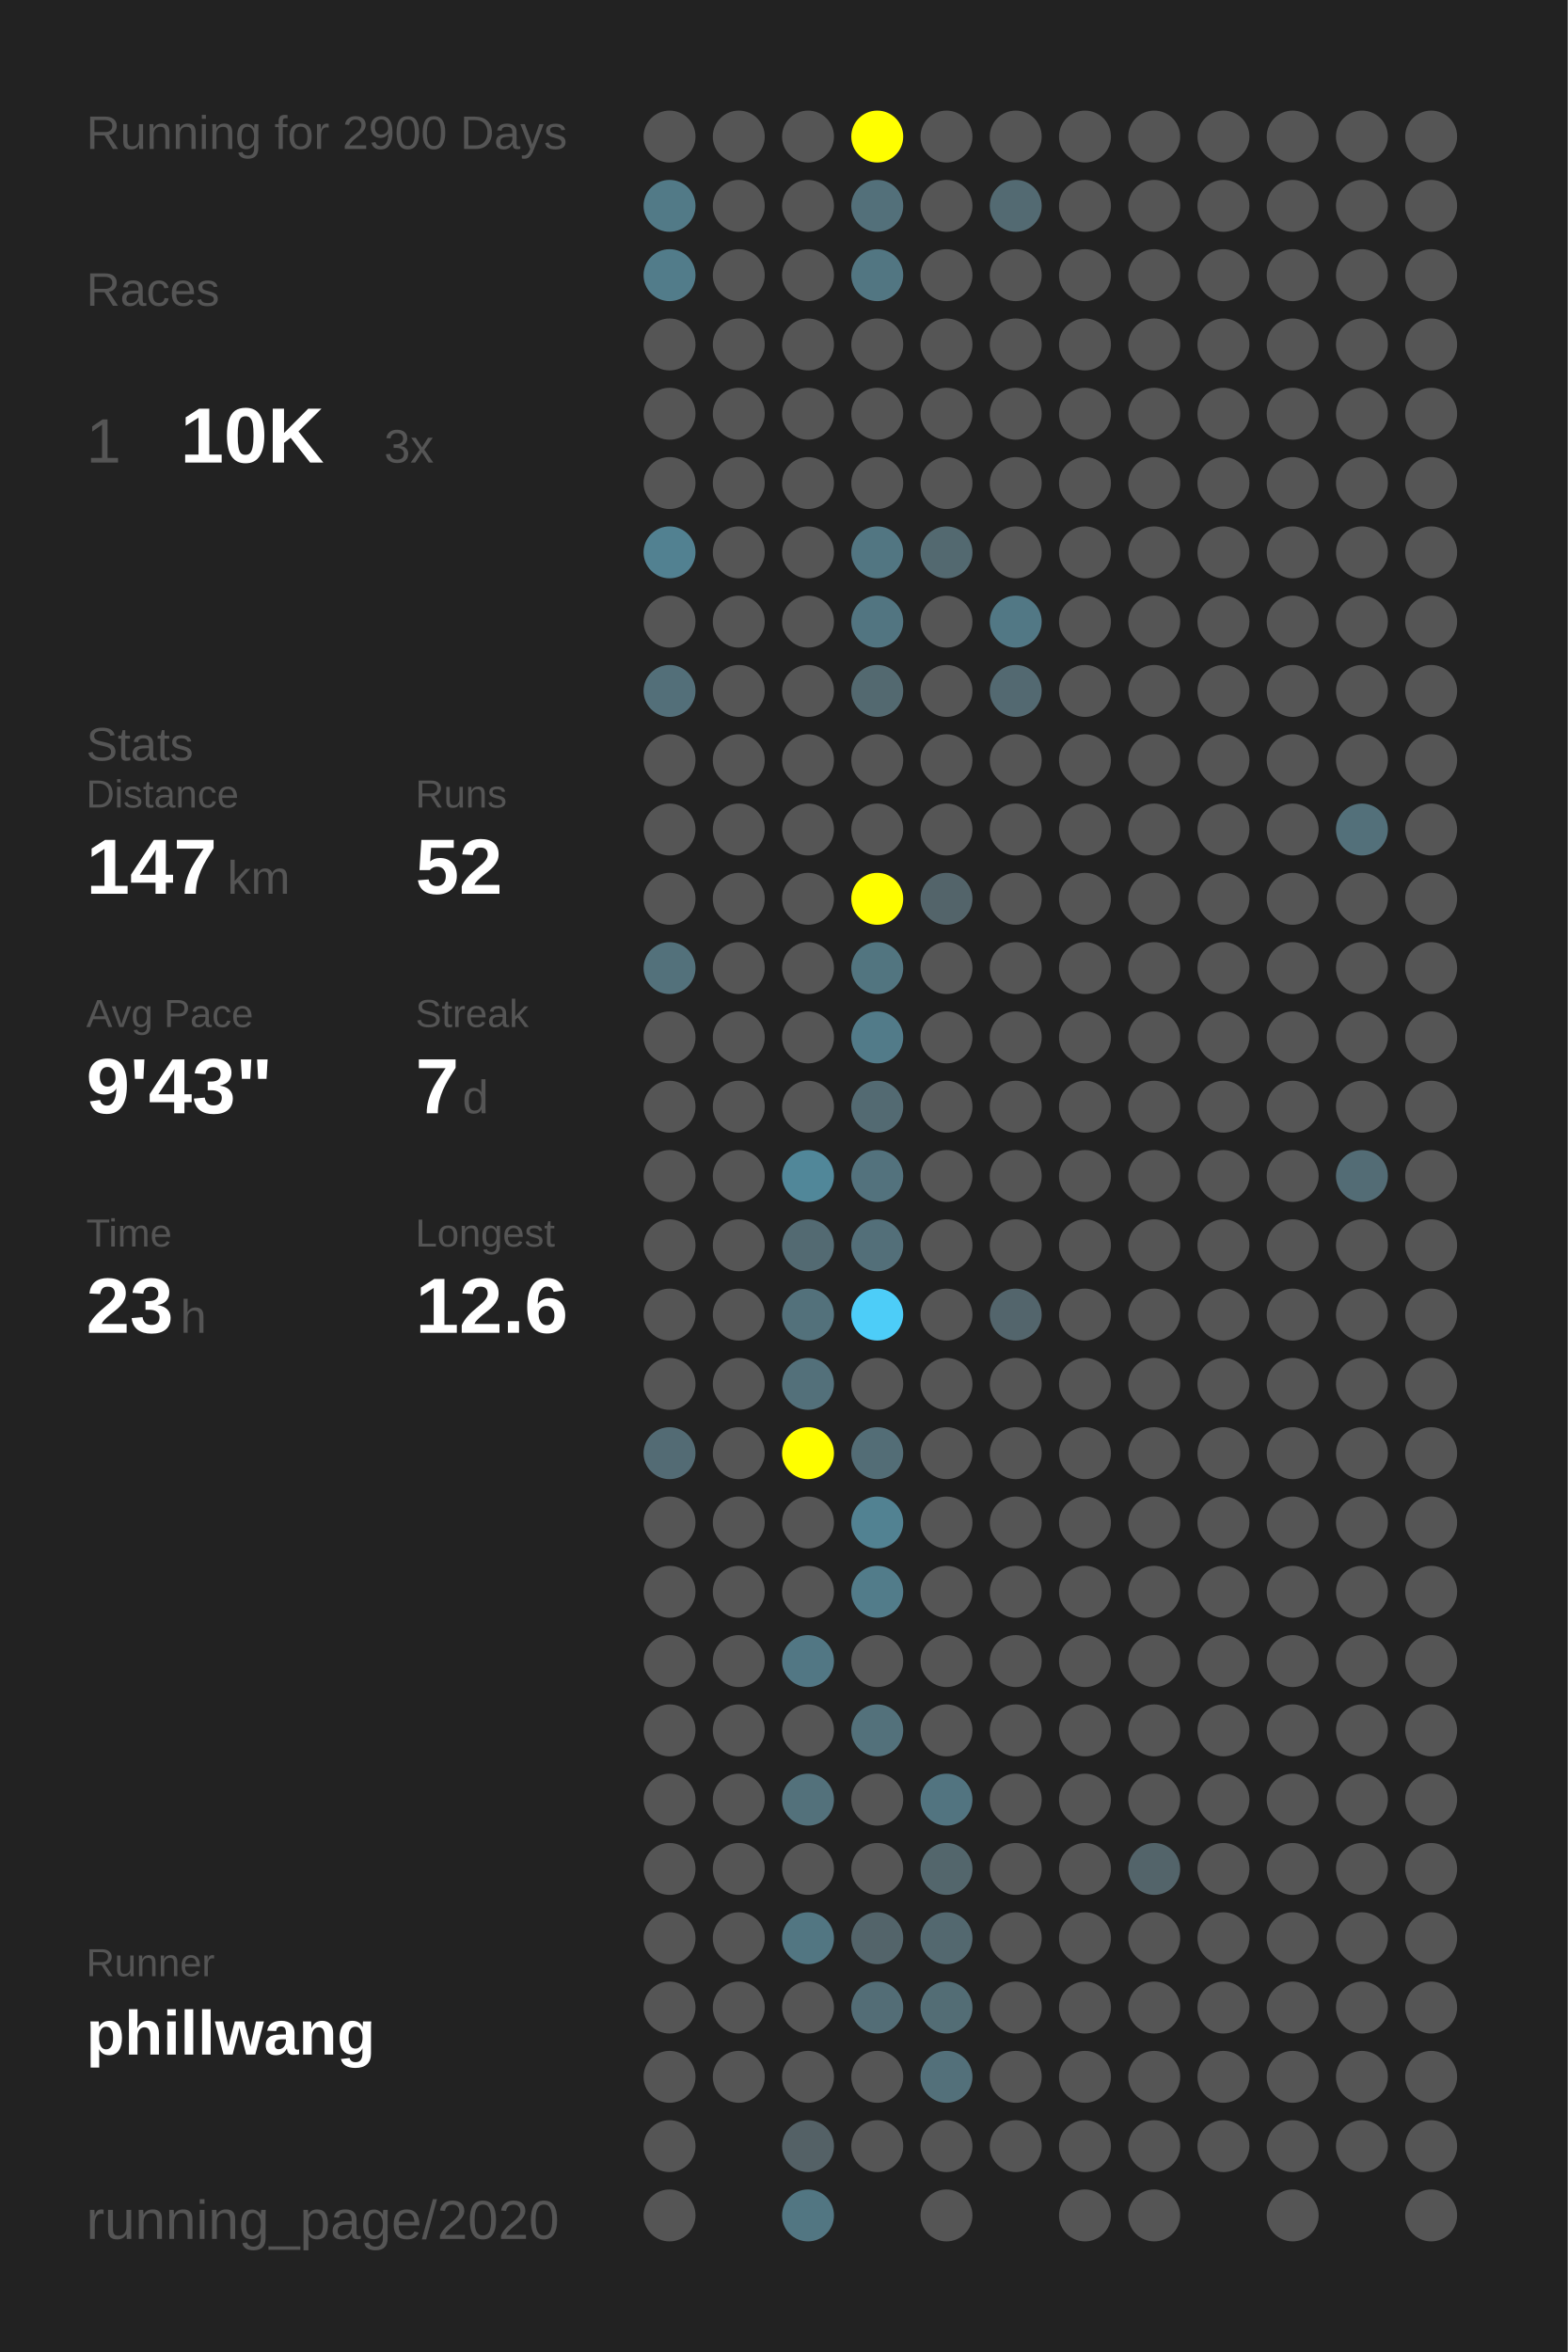
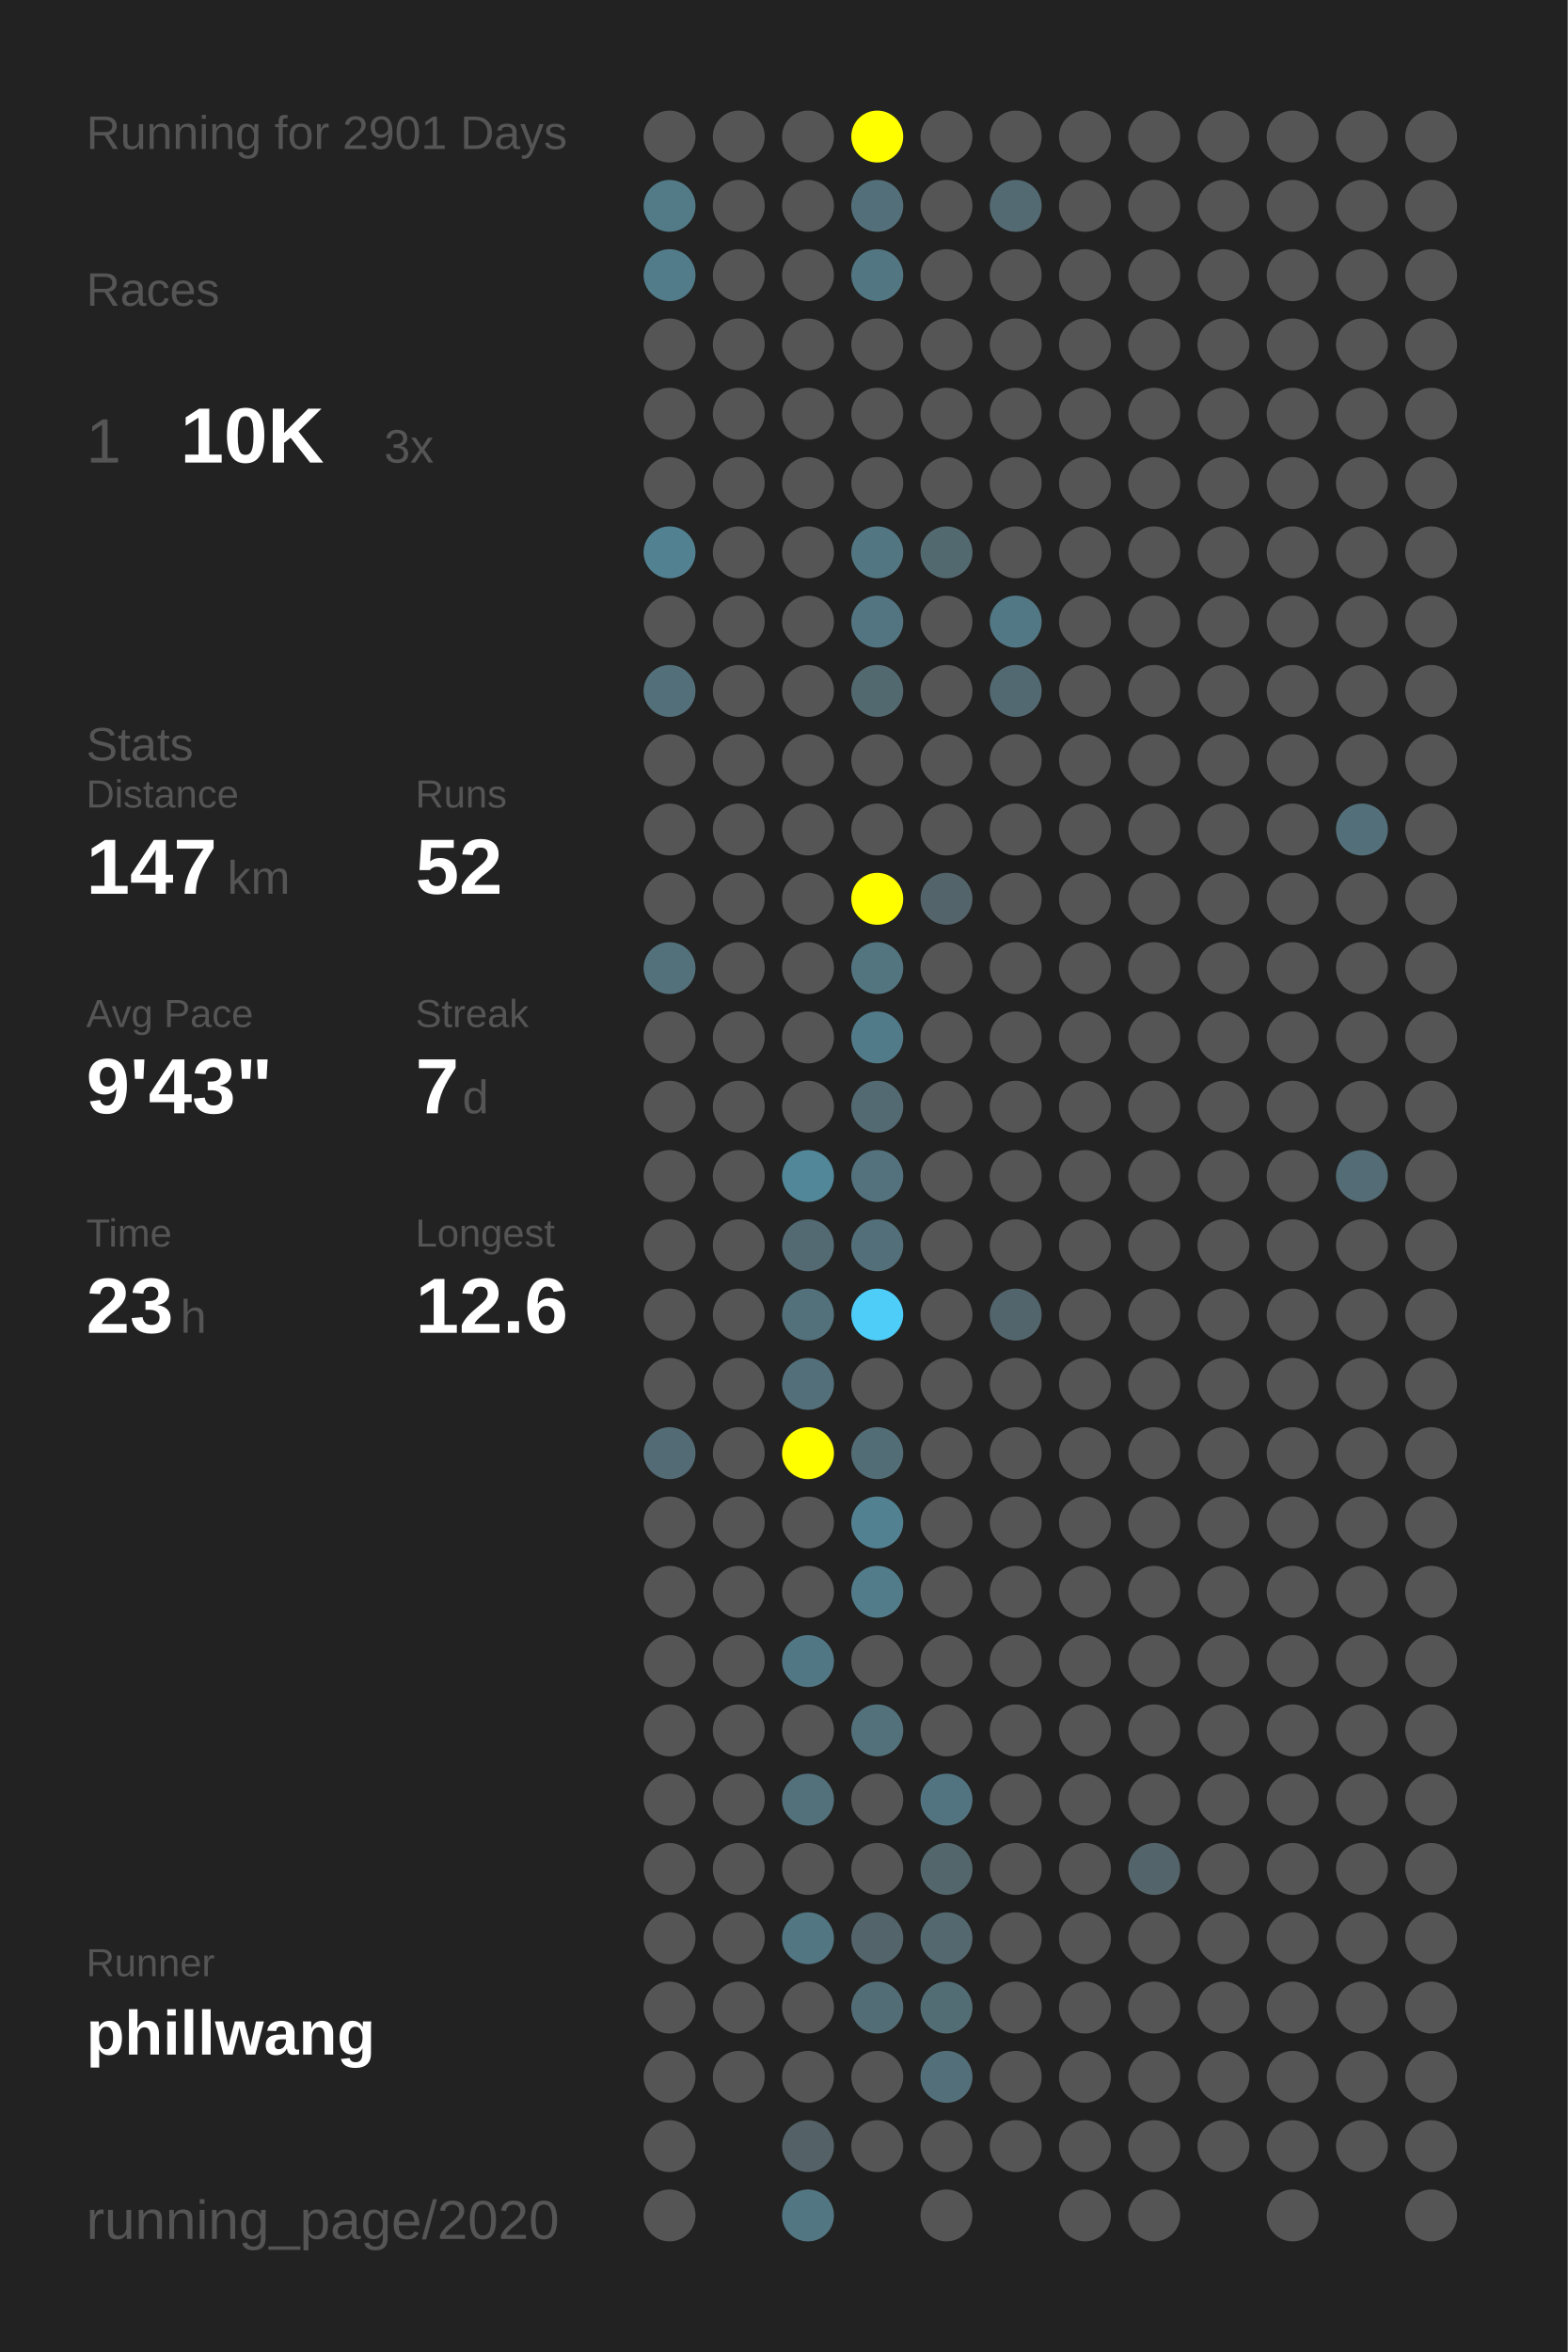
<svg xmlns="http://www.w3.org/2000/svg" baseProfile="full" height="300mm" version="1.1" viewBox="0,0,200,300" width="200mm">
  <defs />
  <rect fill="#222222" height="300" width="200" x="0" y="0" />
-   <text fill="#555555" style="font-size:6px; font-family:Arial;" x="11" y="19">Running for 2900 Days</text>
+   <text fill="#555555" style="font-size:6px; font-family:Arial;" x="11" y="19">Running for 2901 Days</text>
  <text fill="#555555" style="font-size:6px; font-family:Arial;" x="11" y="39">Races</text>
  <text fill="#555555" style="font-size:8px; font-family:Arial;" x="11" y="59">1</text>
  <text fill="#FFFFFF" style="font-size:10px; font-family:Arial; font-weight:bold;" x="23" y="59">10K</text>
  <text fill="#555555" style="font-size:6px; font-family:Arial;" x="49" y="59">3x</text>
  <text fill="#555555" style="font-size:6px; font-family:Arial;" x="11" y="97">Stats</text>
  <text fill="#555555" style="font-size:5px; font-family:Arial;" x="11" y="103">Distance</text>
  <text fill="#FFFFFF" style="font-size:10px; font-family:Arial; font-weight:bold;" x="11" y="114">147</text>
  <text fill="#555555" style="font-size:6px; font-family:Arial;" x="29" y="114">km</text>
  <text fill="#555555" style="font-size:5px; font-family:Arial;" x="53" y="103">Runs</text>
  <text fill="#FFFFFF" style="font-size:10px; font-family:Arial; font-weight:bold;" x="53" y="114">52</text>
  <text fill="#555555" style="font-size:5px; font-family:Arial;" x="11" y="131">Avg Pace</text>
  <text fill="#FFFFFF" style="font-size:10px; font-family:Arial; font-weight:bold;" x="11" y="142">9'43"</text>
  <text fill="#555555" style="font-size:5px; font-family:Arial;" x="53" y="131">Streak</text>
  <text fill="#FFFFFF" style="font-size:10px; font-family:Arial; font-weight:bold;" x="53" y="142">7</text>
  <text fill="#555555" style="font-size:6px; font-family:Arial;" x="59" y="142">d</text>
  <text fill="#555555" style="font-size:5px; font-family:Arial;" x="11" y="159">Time</text>
  <text fill="#FFFFFF" style="font-size:10px; font-family:Arial; font-weight:bold;" x="11" y="170">23</text>
  <text fill="#555555" style="font-size:6px; font-family:Arial;" x="23" y="170">h</text>
  <text fill="#555555" style="font-size:5px; font-family:Arial;" x="53" y="159">Longest</text>
  <text fill="#FFFFFF" style="font-size:10px; font-family:Arial; font-weight:bold;" x="53" y="170">12.6</text>
  <text fill="#555555" style="font-size:5px; font-family:Arial;" x="11" y="252.065">Runner</text>
  <text fill="#FFFFFF" style="font-size:8px; font-family:Arial; font-weight:bold;" x="11" y="262.065">phillwang</text>
  <text fill="#555555" style="font-size:7px; font-family:Arial;" x="11" y="285.581">running_page/2020</text>
  <circle cx="85.417" cy="17.419" fill="#555555" r="3.312" />
  <circle cx="85.417" cy="26.258" fill="#527a87" r="3.312" />
  <circle cx="85.417" cy="35.097" fill="#527c8a" r="3.312" />
  <circle cx="85.417" cy="43.935" fill="#555555" r="3.312" />
  <circle cx="85.417" cy="52.774" fill="#555555" r="3.312" />
  <circle cx="85.417" cy="61.613" fill="#555555" r="3.312" />
  <circle cx="85.417" cy="70.452" fill="#528191" r="3.312" />
  <circle cx="85.417" cy="79.29" fill="#555555" r="3.312" />
  <circle cx="85.417" cy="88.129" fill="#536f79" r="3.312" />
  <circle cx="85.417" cy="96.968" fill="#555555" r="3.312" />
  <circle cx="85.417" cy="105.806" fill="#555555" r="3.312" />
  <circle cx="85.417" cy="114.645" fill="#555555" r="3.312" />
  <circle cx="85.417" cy="123.484" fill="#53717b" r="3.312" />
  <circle cx="85.417" cy="132.323" fill="#555555" r="3.312" />
  <circle cx="85.417" cy="141.161" fill="#555555" r="3.312" />
  <circle cx="85.417" cy="150" fill="#555555" r="3.312" />
  <circle cx="85.417" cy="158.839" fill="#555555" r="3.312" />
  <circle cx="85.417" cy="167.677" fill="#555555" r="3.312" />
  <circle cx="85.417" cy="176.516" fill="#555555" r="3.312" />
  <circle cx="85.417" cy="185.355" fill="#536b74" r="3.312" />
  <circle cx="85.417" cy="194.194" fill="#555555" r="3.312" />
  <circle cx="85.417" cy="203.032" fill="#555555" r="3.312" />
  <circle cx="85.417" cy="211.871" fill="#555555" r="3.312" />
  <circle cx="85.417" cy="220.71" fill="#555555" r="3.312" />
  <circle cx="85.417" cy="229.548" fill="#555555" r="3.312" />
  <circle cx="85.417" cy="238.387" fill="#555555" r="3.312" />
  <circle cx="85.417" cy="247.226" fill="#555555" r="3.312" />
  <circle cx="85.417" cy="256.065" fill="#555555" r="3.312" />
  <circle cx="85.417" cy="264.903" fill="#555555" r="3.312" />
  <circle cx="85.417" cy="273.742" fill="#555555" r="3.312" />
  <circle cx="85.417" cy="282.581" fill="#555555" r="3.312" />
  <circle cx="94.25" cy="17.419" fill="#555555" r="3.312" />
  <circle cx="94.25" cy="26.258" fill="#555555" r="3.312" />
  <circle cx="94.25" cy="35.097" fill="#555555" r="3.312" />
  <circle cx="94.25" cy="43.935" fill="#555555" r="3.312" />
  <circle cx="94.25" cy="52.774" fill="#555555" r="3.312" />
  <circle cx="94.25" cy="61.613" fill="#555555" r="3.312" />
  <circle cx="94.25" cy="70.452" fill="#555555" r="3.312" />
  <circle cx="94.25" cy="79.29" fill="#555555" r="3.312" />
  <circle cx="94.25" cy="88.129" fill="#555555" r="3.312" />
  <circle cx="94.25" cy="96.968" fill="#555555" r="3.312" />
  <circle cx="94.25" cy="105.806" fill="#555555" r="3.312" />
  <circle cx="94.25" cy="114.645" fill="#555555" r="3.312" />
  <circle cx="94.25" cy="123.484" fill="#555555" r="3.312" />
  <circle cx="94.25" cy="132.323" fill="#555555" r="3.312" />
  <circle cx="94.25" cy="141.161" fill="#555555" r="3.312" />
  <circle cx="94.25" cy="150" fill="#555555" r="3.312" />
  <circle cx="94.25" cy="158.839" fill="#555555" r="3.312" />
  <circle cx="94.25" cy="167.677" fill="#555555" r="3.312" />
  <circle cx="94.25" cy="176.516" fill="#555555" r="3.312" />
  <circle cx="94.25" cy="185.355" fill="#555555" r="3.312" />
  <circle cx="94.25" cy="194.194" fill="#555555" r="3.312" />
  <circle cx="94.25" cy="203.032" fill="#555555" r="3.312" />
  <circle cx="94.25" cy="211.871" fill="#555555" r="3.312" />
  <circle cx="94.25" cy="220.71" fill="#555555" r="3.312" />
  <circle cx="94.25" cy="229.548" fill="#555555" r="3.312" />
  <circle cx="94.25" cy="238.387" fill="#555555" r="3.312" />
  <circle cx="94.25" cy="247.226" fill="#555555" r="3.312" />
  <circle cx="94.25" cy="256.065" fill="#555555" r="3.312" />
  <circle cx="94.25" cy="264.903" fill="#555555" r="3.312" />
  <circle cx="103.083" cy="17.419" fill="#555555" r="3.312" />
  <circle cx="103.083" cy="26.258" fill="#555555" r="3.312" />
  <circle cx="103.083" cy="35.097" fill="#555555" r="3.312" />
  <circle cx="103.083" cy="43.935" fill="#555555" r="3.312" />
  <circle cx="103.083" cy="52.774" fill="#555555" r="3.312" />
  <circle cx="103.083" cy="61.613" fill="#555555" r="3.312" />
  <circle cx="103.083" cy="70.452" fill="#555555" r="3.312" />
  <circle cx="103.083" cy="79.29" fill="#555555" r="3.312" />
  <circle cx="103.083" cy="88.129" fill="#555555" r="3.312" />
  <circle cx="103.083" cy="96.968" fill="#555555" r="3.312" />
  <circle cx="103.083" cy="105.806" fill="#555555" r="3.312" />
  <circle cx="103.083" cy="114.645" fill="#555555" r="3.312" />
  <circle cx="103.083" cy="123.484" fill="#555555" r="3.312" />
  <circle cx="103.083" cy="132.323" fill="#555555" r="3.312" />
  <circle cx="103.083" cy="141.161" fill="#555555" r="3.312" />
  <circle cx="103.083" cy="150" fill="#518799" r="3.312" />
  <circle cx="103.083" cy="158.839" fill="#536a72" r="3.312" />
  <circle cx="103.083" cy="167.677" fill="#53717b" r="3.312" />
  <circle cx="103.083" cy="176.516" fill="#53707a" r="3.312" />
  <circle cx="103.083" cy="185.355" fill="#FFFF00" r="3.312" />
  <circle cx="103.083" cy="194.194" fill="#555555" r="3.312" />
  <circle cx="103.083" cy="203.032" fill="#555555" r="3.312" />
  <circle cx="103.083" cy="211.871" fill="#527784" r="3.312" />
  <circle cx="103.083" cy="220.71" fill="#555555" r="3.312" />
  <circle cx="103.083" cy="229.548" fill="#53717b" r="3.312" />
  <circle cx="103.083" cy="238.387" fill="#555555" r="3.312" />
  <circle cx="103.083" cy="247.226" fill="#527682" r="3.312" />
  <circle cx="103.083" cy="256.065" fill="#555555" r="3.312" />
  <circle cx="103.083" cy="264.903" fill="#555555" r="3.312" />
  <circle cx="103.083" cy="273.742" fill="#546166" r="3.312" />
  <circle cx="103.083" cy="282.581" fill="#527682" r="3.312" />
  <circle cx="111.917" cy="17.419" fill="#FFFF00" r="3.312" />
  <circle cx="111.917" cy="26.258" fill="#53707a" r="3.312" />
  <circle cx="111.917" cy="35.097" fill="#527682" r="3.312" />
  <circle cx="111.917" cy="43.935" fill="#555555" r="3.312" />
  <circle cx="111.917" cy="52.774" fill="#555555" r="3.312" />
  <circle cx="111.917" cy="61.613" fill="#555555" r="3.312" />
  <circle cx="111.917" cy="70.452" fill="#527682" r="3.312" />
  <circle cx="111.917" cy="79.29" fill="#527581" r="3.312" />
  <circle cx="111.917" cy="88.129" fill="#536970" r="3.312" />
  <circle cx="111.917" cy="96.968" fill="#555555" r="3.312" />
  <circle cx="111.917" cy="105.806" fill="#555555" r="3.312" />
  <circle cx="111.917" cy="114.645" fill="#FFFF00" r="3.312" />
  <circle cx="111.917" cy="123.484" fill="#527580" r="3.312" />
  <circle cx="111.917" cy="132.323" fill="#527b89" r="3.312" />
  <circle cx="111.917" cy="141.161" fill="#536a72" r="3.312" />
  <circle cx="111.917" cy="150" fill="#53727d" r="3.312" />
  <circle cx="111.917" cy="158.839" fill="#536f79" r="3.312" />
  <circle cx="111.917" cy="167.677" fill="#4dcdf8" r="3.312" />
  <circle cx="111.917" cy="176.516" fill="#555555" r="3.312" />
  <circle cx="111.917" cy="185.355" fill="#536d76" r="3.312" />
  <circle cx="111.917" cy="194.194" fill="#528292" r="3.312" />
  <circle cx="111.917" cy="203.032" fill="#527c8a" r="3.312" />
  <circle cx="111.917" cy="211.871" fill="#555555" r="3.312" />
  <circle cx="111.917" cy="220.71" fill="#53717b" r="3.312" />
  <circle cx="111.917" cy="229.548" fill="#555555" r="3.312" />
  <circle cx="111.917" cy="238.387" fill="#555555" r="3.312" />
  <circle cx="111.917" cy="247.226" fill="#53646a" r="3.312" />
  <circle cx="111.917" cy="256.065" fill="#536d76" r="3.312" />
  <circle cx="111.917" cy="264.903" fill="#555555" r="3.312" />
  <circle cx="111.917" cy="273.742" fill="#555555" r="3.312" />
  <circle cx="120.75" cy="17.419" fill="#555555" r="3.312" />
  <circle cx="120.75" cy="26.258" fill="#555555" r="3.312" />
  <circle cx="120.75" cy="35.097" fill="#555555" r="3.312" />
  <circle cx="120.75" cy="43.935" fill="#555555" r="3.312" />
  <circle cx="120.75" cy="52.774" fill="#555555" r="3.312" />
  <circle cx="120.75" cy="61.613" fill="#555555" r="3.312" />
  <circle cx="120.75" cy="70.452" fill="#536970" r="3.312" />
  <circle cx="120.75" cy="79.29" fill="#555555" r="3.312" />
  <circle cx="120.75" cy="88.129" fill="#555555" r="3.312" />
  <circle cx="120.75" cy="96.968" fill="#555555" r="3.312" />
  <circle cx="120.75" cy="105.806" fill="#555555" r="3.312" />
  <circle cx="120.75" cy="114.645" fill="#53646a" r="3.312" />
  <circle cx="120.75" cy="123.484" fill="#555555" r="3.312" />
  <circle cx="120.75" cy="132.323" fill="#555555" r="3.312" />
  <circle cx="120.75" cy="141.161" fill="#555555" r="3.312" />
  <circle cx="120.75" cy="150" fill="#555555" r="3.312" />
  <circle cx="120.75" cy="158.839" fill="#555555" r="3.312" />
  <circle cx="120.75" cy="167.677" fill="#555555" r="3.312" />
  <circle cx="120.75" cy="176.516" fill="#555555" r="3.312" />
  <circle cx="120.75" cy="185.355" fill="#555555" r="3.312" />
  <circle cx="120.75" cy="194.194" fill="#555555" r="3.312" />
  <circle cx="120.75" cy="203.032" fill="#555555" r="3.312" />
  <circle cx="120.75" cy="211.871" fill="#555555" r="3.312" />
  <circle cx="120.75" cy="220.71" fill="#555555" r="3.312" />
  <circle cx="120.75" cy="229.548" fill="#527480" r="3.312" />
  <circle cx="120.75" cy="238.387" fill="#53666c" r="3.312" />
  <circle cx="120.75" cy="247.226" fill="#53686f" r="3.312" />
  <circle cx="120.75" cy="256.065" fill="#536d75" r="3.312" />
  <circle cx="120.75" cy="264.903" fill="#53707a" r="3.312" />
  <circle cx="120.75" cy="273.742" fill="#555555" r="3.312" />
  <circle cx="120.75" cy="282.581" fill="#555555" r="3.312" />
  <circle cx="129.583" cy="17.419" fill="#555555" r="3.312" />
  <circle cx="129.583" cy="26.258" fill="#536a72" r="3.312" />
  <circle cx="129.583" cy="35.097" fill="#555555" r="3.312" />
  <circle cx="129.583" cy="43.935" fill="#555555" r="3.312" />
  <circle cx="129.583" cy="52.774" fill="#555555" r="3.312" />
  <circle cx="129.583" cy="61.613" fill="#555555" r="3.312" />
  <circle cx="129.583" cy="70.452" fill="#555555" r="3.312" />
  <circle cx="129.583" cy="79.29" fill="#527885" r="3.312" />
  <circle cx="129.583" cy="88.129" fill="#536971" r="3.312" />
  <circle cx="129.583" cy="96.968" fill="#555555" r="3.312" />
  <circle cx="129.583" cy="105.806" fill="#555555" r="3.312" />
  <circle cx="129.583" cy="114.645" fill="#555555" r="3.312" />
  <circle cx="129.583" cy="123.484" fill="#555555" r="3.312" />
  <circle cx="129.583" cy="132.323" fill="#555555" r="3.312" />
  <circle cx="129.583" cy="141.161" fill="#555555" r="3.312" />
  <circle cx="129.583" cy="150" fill="#555555" r="3.312" />
  <circle cx="129.583" cy="158.839" fill="#555555" r="3.312" />
  <circle cx="129.583" cy="167.677" fill="#53656c" r="3.312" />
  <circle cx="129.583" cy="176.516" fill="#555555" r="3.312" />
  <circle cx="129.583" cy="185.355" fill="#555555" r="3.312" />
  <circle cx="129.583" cy="194.194" fill="#555555" r="3.312" />
  <circle cx="129.583" cy="203.032" fill="#555555" r="3.312" />
  <circle cx="129.583" cy="211.871" fill="#555555" r="3.312" />
  <circle cx="129.583" cy="220.71" fill="#555555" r="3.312" />
  <circle cx="129.583" cy="229.548" fill="#555555" r="3.312" />
  <circle cx="129.583" cy="238.387" fill="#555555" r="3.312" />
  <circle cx="129.583" cy="247.226" fill="#555555" r="3.312" />
  <circle cx="129.583" cy="256.065" fill="#555555" r="3.312" />
  <circle cx="129.583" cy="264.903" fill="#555555" r="3.312" />
  <circle cx="129.583" cy="273.742" fill="#555555" r="3.312" />
  <circle cx="138.417" cy="17.419" fill="#555555" r="3.312" />
  <circle cx="138.417" cy="26.258" fill="#555555" r="3.312" />
  <circle cx="138.417" cy="35.097" fill="#555555" r="3.312" />
  <circle cx="138.417" cy="43.935" fill="#555555" r="3.312" />
  <circle cx="138.417" cy="52.774" fill="#555555" r="3.312" />
  <circle cx="138.417" cy="61.613" fill="#555555" r="3.312" />
  <circle cx="138.417" cy="70.452" fill="#555555" r="3.312" />
  <circle cx="138.417" cy="79.29" fill="#555555" r="3.312" />
  <circle cx="138.417" cy="88.129" fill="#555555" r="3.312" />
  <circle cx="138.417" cy="96.968" fill="#555555" r="3.312" />
  <circle cx="138.417" cy="105.806" fill="#555555" r="3.312" />
  <circle cx="138.417" cy="114.645" fill="#555555" r="3.312" />
  <circle cx="138.417" cy="123.484" fill="#555555" r="3.312" />
  <circle cx="138.417" cy="132.323" fill="#555555" r="3.312" />
  <circle cx="138.417" cy="141.161" fill="#555555" r="3.312" />
  <circle cx="138.417" cy="150" fill="#555555" r="3.312" />
  <circle cx="138.417" cy="158.839" fill="#555555" r="3.312" />
  <circle cx="138.417" cy="167.677" fill="#555555" r="3.312" />
  <circle cx="138.417" cy="176.516" fill="#555555" r="3.312" />
  <circle cx="138.417" cy="185.355" fill="#555555" r="3.312" />
  <circle cx="138.417" cy="194.194" fill="#555555" r="3.312" />
  <circle cx="138.417" cy="203.032" fill="#555555" r="3.312" />
  <circle cx="138.417" cy="211.871" fill="#555555" r="3.312" />
  <circle cx="138.417" cy="220.71" fill="#555555" r="3.312" />
  <circle cx="138.417" cy="229.548" fill="#555555" r="3.312" />
  <circle cx="138.417" cy="238.387" fill="#555555" r="3.312" />
  <circle cx="138.417" cy="247.226" fill="#555555" r="3.312" />
  <circle cx="138.417" cy="256.065" fill="#555555" r="3.312" />
  <circle cx="138.417" cy="264.903" fill="#555555" r="3.312" />
  <circle cx="138.417" cy="273.742" fill="#555555" r="3.312" />
  <circle cx="138.417" cy="282.581" fill="#555555" r="3.312" />
  <circle cx="147.25" cy="17.419" fill="#555555" r="3.312" />
  <circle cx="147.25" cy="26.258" fill="#555555" r="3.312" />
  <circle cx="147.25" cy="35.097" fill="#555555" r="3.312" />
  <circle cx="147.25" cy="43.935" fill="#555555" r="3.312" />
  <circle cx="147.25" cy="52.774" fill="#555555" r="3.312" />
  <circle cx="147.25" cy="61.613" fill="#555555" r="3.312" />
  <circle cx="147.25" cy="70.452" fill="#555555" r="3.312" />
  <circle cx="147.25" cy="79.29" fill="#555555" r="3.312" />
  <circle cx="147.25" cy="88.129" fill="#555555" r="3.312" />
  <circle cx="147.25" cy="96.968" fill="#555555" r="3.312" />
  <circle cx="147.25" cy="105.806" fill="#555555" r="3.312" />
  <circle cx="147.25" cy="114.645" fill="#555555" r="3.312" />
  <circle cx="147.25" cy="123.484" fill="#555555" r="3.312" />
  <circle cx="147.25" cy="132.323" fill="#555555" r="3.312" />
  <circle cx="147.25" cy="141.161" fill="#555555" r="3.312" />
  <circle cx="147.25" cy="150" fill="#555555" r="3.312" />
  <circle cx="147.25" cy="158.839" fill="#555555" r="3.312" />
  <circle cx="147.25" cy="167.677" fill="#555555" r="3.312" />
  <circle cx="147.25" cy="176.516" fill="#555555" r="3.312" />
  <circle cx="147.25" cy="185.355" fill="#555555" r="3.312" />
  <circle cx="147.25" cy="194.194" fill="#555555" r="3.312" />
  <circle cx="147.25" cy="203.032" fill="#555555" r="3.312" />
  <circle cx="147.25" cy="211.871" fill="#555555" r="3.312" />
  <circle cx="147.25" cy="220.71" fill="#555555" r="3.312" />
  <circle cx="147.25" cy="229.548" fill="#555555" r="3.312" />
  <circle cx="147.25" cy="238.387" fill="#53646a" r="3.312" />
  <circle cx="147.25" cy="247.226" fill="#555555" r="3.312" />
  <circle cx="147.25" cy="256.065" fill="#555555" r="3.312" />
  <circle cx="147.25" cy="264.903" fill="#555555" r="3.312" />
  <circle cx="147.25" cy="273.742" fill="#555555" r="3.312" />
  <circle cx="147.25" cy="282.581" fill="#555555" r="3.312" />
  <circle cx="156.083" cy="17.419" fill="#555555" r="3.312" />
  <circle cx="156.083" cy="26.258" fill="#555555" r="3.312" />
  <circle cx="156.083" cy="35.097" fill="#555555" r="3.312" />
  <circle cx="156.083" cy="43.935" fill="#555555" r="3.312" />
  <circle cx="156.083" cy="52.774" fill="#555555" r="3.312" />
  <circle cx="156.083" cy="61.613" fill="#555555" r="3.312" />
  <circle cx="156.083" cy="70.452" fill="#555555" r="3.312" />
  <circle cx="156.083" cy="79.29" fill="#555555" r="3.312" />
  <circle cx="156.083" cy="88.129" fill="#555555" r="3.312" />
  <circle cx="156.083" cy="96.968" fill="#555555" r="3.312" />
  <circle cx="156.083" cy="105.806" fill="#555555" r="3.312" />
  <circle cx="156.083" cy="114.645" fill="#555555" r="3.312" />
  <circle cx="156.083" cy="123.484" fill="#555555" r="3.312" />
  <circle cx="156.083" cy="132.323" fill="#555555" r="3.312" />
  <circle cx="156.083" cy="141.161" fill="#555555" r="3.312" />
  <circle cx="156.083" cy="150" fill="#555555" r="3.312" />
  <circle cx="156.083" cy="158.839" fill="#555555" r="3.312" />
  <circle cx="156.083" cy="167.677" fill="#555555" r="3.312" />
  <circle cx="156.083" cy="176.516" fill="#555555" r="3.312" />
  <circle cx="156.083" cy="185.355" fill="#555555" r="3.312" />
  <circle cx="156.083" cy="194.194" fill="#555555" r="3.312" />
  <circle cx="156.083" cy="203.032" fill="#555555" r="3.312" />
  <circle cx="156.083" cy="211.871" fill="#555555" r="3.312" />
  <circle cx="156.083" cy="220.71" fill="#555555" r="3.312" />
  <circle cx="156.083" cy="229.548" fill="#555555" r="3.312" />
  <circle cx="156.083" cy="238.387" fill="#555555" r="3.312" />
  <circle cx="156.083" cy="247.226" fill="#555555" r="3.312" />
  <circle cx="156.083" cy="256.065" fill="#555555" r="3.312" />
  <circle cx="156.083" cy="264.903" fill="#555555" r="3.312" />
  <circle cx="156.083" cy="273.742" fill="#555555" r="3.312" />
  <circle cx="164.917" cy="17.419" fill="#555555" r="3.312" />
  <circle cx="164.917" cy="26.258" fill="#555555" r="3.312" />
  <circle cx="164.917" cy="35.097" fill="#555555" r="3.312" />
  <circle cx="164.917" cy="43.935" fill="#555555" r="3.312" />
  <circle cx="164.917" cy="52.774" fill="#555555" r="3.312" />
  <circle cx="164.917" cy="61.613" fill="#555555" r="3.312" />
  <circle cx="164.917" cy="70.452" fill="#555555" r="3.312" />
  <circle cx="164.917" cy="79.29" fill="#555555" r="3.312" />
  <circle cx="164.917" cy="88.129" fill="#555555" r="3.312" />
  <circle cx="164.917" cy="96.968" fill="#555555" r="3.312" />
  <circle cx="164.917" cy="105.806" fill="#555555" r="3.312" />
  <circle cx="164.917" cy="114.645" fill="#555555" r="3.312" />
  <circle cx="164.917" cy="123.484" fill="#555555" r="3.312" />
  <circle cx="164.917" cy="132.323" fill="#555555" r="3.312" />
  <circle cx="164.917" cy="141.161" fill="#555555" r="3.312" />
  <circle cx="164.917" cy="150" fill="#555555" r="3.312" />
  <circle cx="164.917" cy="158.839" fill="#555555" r="3.312" />
  <circle cx="164.917" cy="167.677" fill="#555555" r="3.312" />
  <circle cx="164.917" cy="176.516" fill="#555555" r="3.312" />
  <circle cx="164.917" cy="185.355" fill="#555555" r="3.312" />
  <circle cx="164.917" cy="194.194" fill="#555555" r="3.312" />
  <circle cx="164.917" cy="203.032" fill="#555555" r="3.312" />
  <circle cx="164.917" cy="211.871" fill="#555555" r="3.312" />
  <circle cx="164.917" cy="220.71" fill="#555555" r="3.312" />
  <circle cx="164.917" cy="229.548" fill="#555555" r="3.312" />
  <circle cx="164.917" cy="238.387" fill="#555555" r="3.312" />
  <circle cx="164.917" cy="247.226" fill="#555555" r="3.312" />
  <circle cx="164.917" cy="256.065" fill="#555555" r="3.312" />
  <circle cx="164.917" cy="264.903" fill="#555555" r="3.312" />
  <circle cx="164.917" cy="273.742" fill="#555555" r="3.312" />
  <circle cx="164.917" cy="282.581" fill="#555555" r="3.312" />
  <circle cx="173.75" cy="17.419" fill="#555555" r="3.312" />
  <circle cx="173.75" cy="26.258" fill="#555555" r="3.312" />
  <circle cx="173.75" cy="35.097" fill="#555555" r="3.312" />
  <circle cx="173.75" cy="43.935" fill="#555555" r="3.312" />
  <circle cx="173.75" cy="52.774" fill="#555555" r="3.312" />
  <circle cx="173.75" cy="61.613" fill="#555555" r="3.312" />
  <circle cx="173.75" cy="70.452" fill="#555555" r="3.312" />
  <circle cx="173.75" cy="79.29" fill="#555555" r="3.312" />
  <circle cx="173.75" cy="88.129" fill="#555555" r="3.312" />
  <circle cx="173.75" cy="96.968" fill="#555555" r="3.312" />
  <circle cx="173.75" cy="105.806" fill="#53707a" r="3.312" />
  <circle cx="173.75" cy="114.645" fill="#555555" r="3.312" />
  <circle cx="173.75" cy="123.484" fill="#555555" r="3.312" />
  <circle cx="173.75" cy="132.323" fill="#555555" r="3.312" />
  <circle cx="173.75" cy="141.161" fill="#555555" r="3.312" />
  <circle cx="173.75" cy="150" fill="#536c75" r="3.312" />
  <circle cx="173.75" cy="158.839" fill="#555555" r="3.312" />
  <circle cx="173.75" cy="167.677" fill="#555555" r="3.312" />
  <circle cx="173.75" cy="176.516" fill="#555555" r="3.312" />
  <circle cx="173.75" cy="185.355" fill="#555555" r="3.312" />
  <circle cx="173.75" cy="194.194" fill="#555555" r="3.312" />
  <circle cx="173.75" cy="203.032" fill="#555555" r="3.312" />
  <circle cx="173.75" cy="211.871" fill="#555555" r="3.312" />
  <circle cx="173.75" cy="220.71" fill="#555555" r="3.312" />
  <circle cx="173.75" cy="229.548" fill="#555555" r="3.312" />
  <circle cx="173.75" cy="238.387" fill="#555555" r="3.312" />
  <circle cx="173.75" cy="247.226" fill="#555555" r="3.312" />
  <circle cx="173.75" cy="256.065" fill="#555555" r="3.312" />
  <circle cx="173.75" cy="264.903" fill="#555555" r="3.312" />
  <circle cx="173.75" cy="273.742" fill="#555555" r="3.312" />
  <circle cx="182.583" cy="17.419" fill="#555555" r="3.312" />
  <circle cx="182.583" cy="26.258" fill="#555555" r="3.312" />
  <circle cx="182.583" cy="35.097" fill="#555555" r="3.312" />
  <circle cx="182.583" cy="43.935" fill="#555555" r="3.312" />
  <circle cx="182.583" cy="52.774" fill="#555555" r="3.312" />
  <circle cx="182.583" cy="61.613" fill="#555555" r="3.312" />
  <circle cx="182.583" cy="70.452" fill="#555555" r="3.312" />
  <circle cx="182.583" cy="79.29" fill="#555555" r="3.312" />
  <circle cx="182.583" cy="88.129" fill="#555555" r="3.312" />
  <circle cx="182.583" cy="96.968" fill="#555555" r="3.312" />
  <circle cx="182.583" cy="105.806" fill="#555555" r="3.312" />
  <circle cx="182.583" cy="114.645" fill="#555555" r="3.312" />
  <circle cx="182.583" cy="123.484" fill="#555555" r="3.312" />
  <circle cx="182.583" cy="132.323" fill="#555555" r="3.312" />
  <circle cx="182.583" cy="141.161" fill="#555555" r="3.312" />
  <circle cx="182.583" cy="150" fill="#555555" r="3.312" />
  <circle cx="182.583" cy="158.839" fill="#555555" r="3.312" />
  <circle cx="182.583" cy="167.677" fill="#555555" r="3.312" />
  <circle cx="182.583" cy="176.516" fill="#555555" r="3.312" />
  <circle cx="182.583" cy="185.355" fill="#555555" r="3.312" />
  <circle cx="182.583" cy="194.194" fill="#555555" r="3.312" />
  <circle cx="182.583" cy="203.032" fill="#555555" r="3.312" />
  <circle cx="182.583" cy="211.871" fill="#555555" r="3.312" />
  <circle cx="182.583" cy="220.71" fill="#555555" r="3.312" />
  <circle cx="182.583" cy="229.548" fill="#555555" r="3.312" />
  <circle cx="182.583" cy="238.387" fill="#555555" r="3.312" />
  <circle cx="182.583" cy="247.226" fill="#555555" r="3.312" />
  <circle cx="182.583" cy="256.065" fill="#555555" r="3.312" />
  <circle cx="182.583" cy="264.903" fill="#555555" r="3.312" />
  <circle cx="182.583" cy="273.742" fill="#555555" r="3.312" />
  <circle cx="182.583" cy="282.581" fill="#555555" r="3.312" />
</svg>
